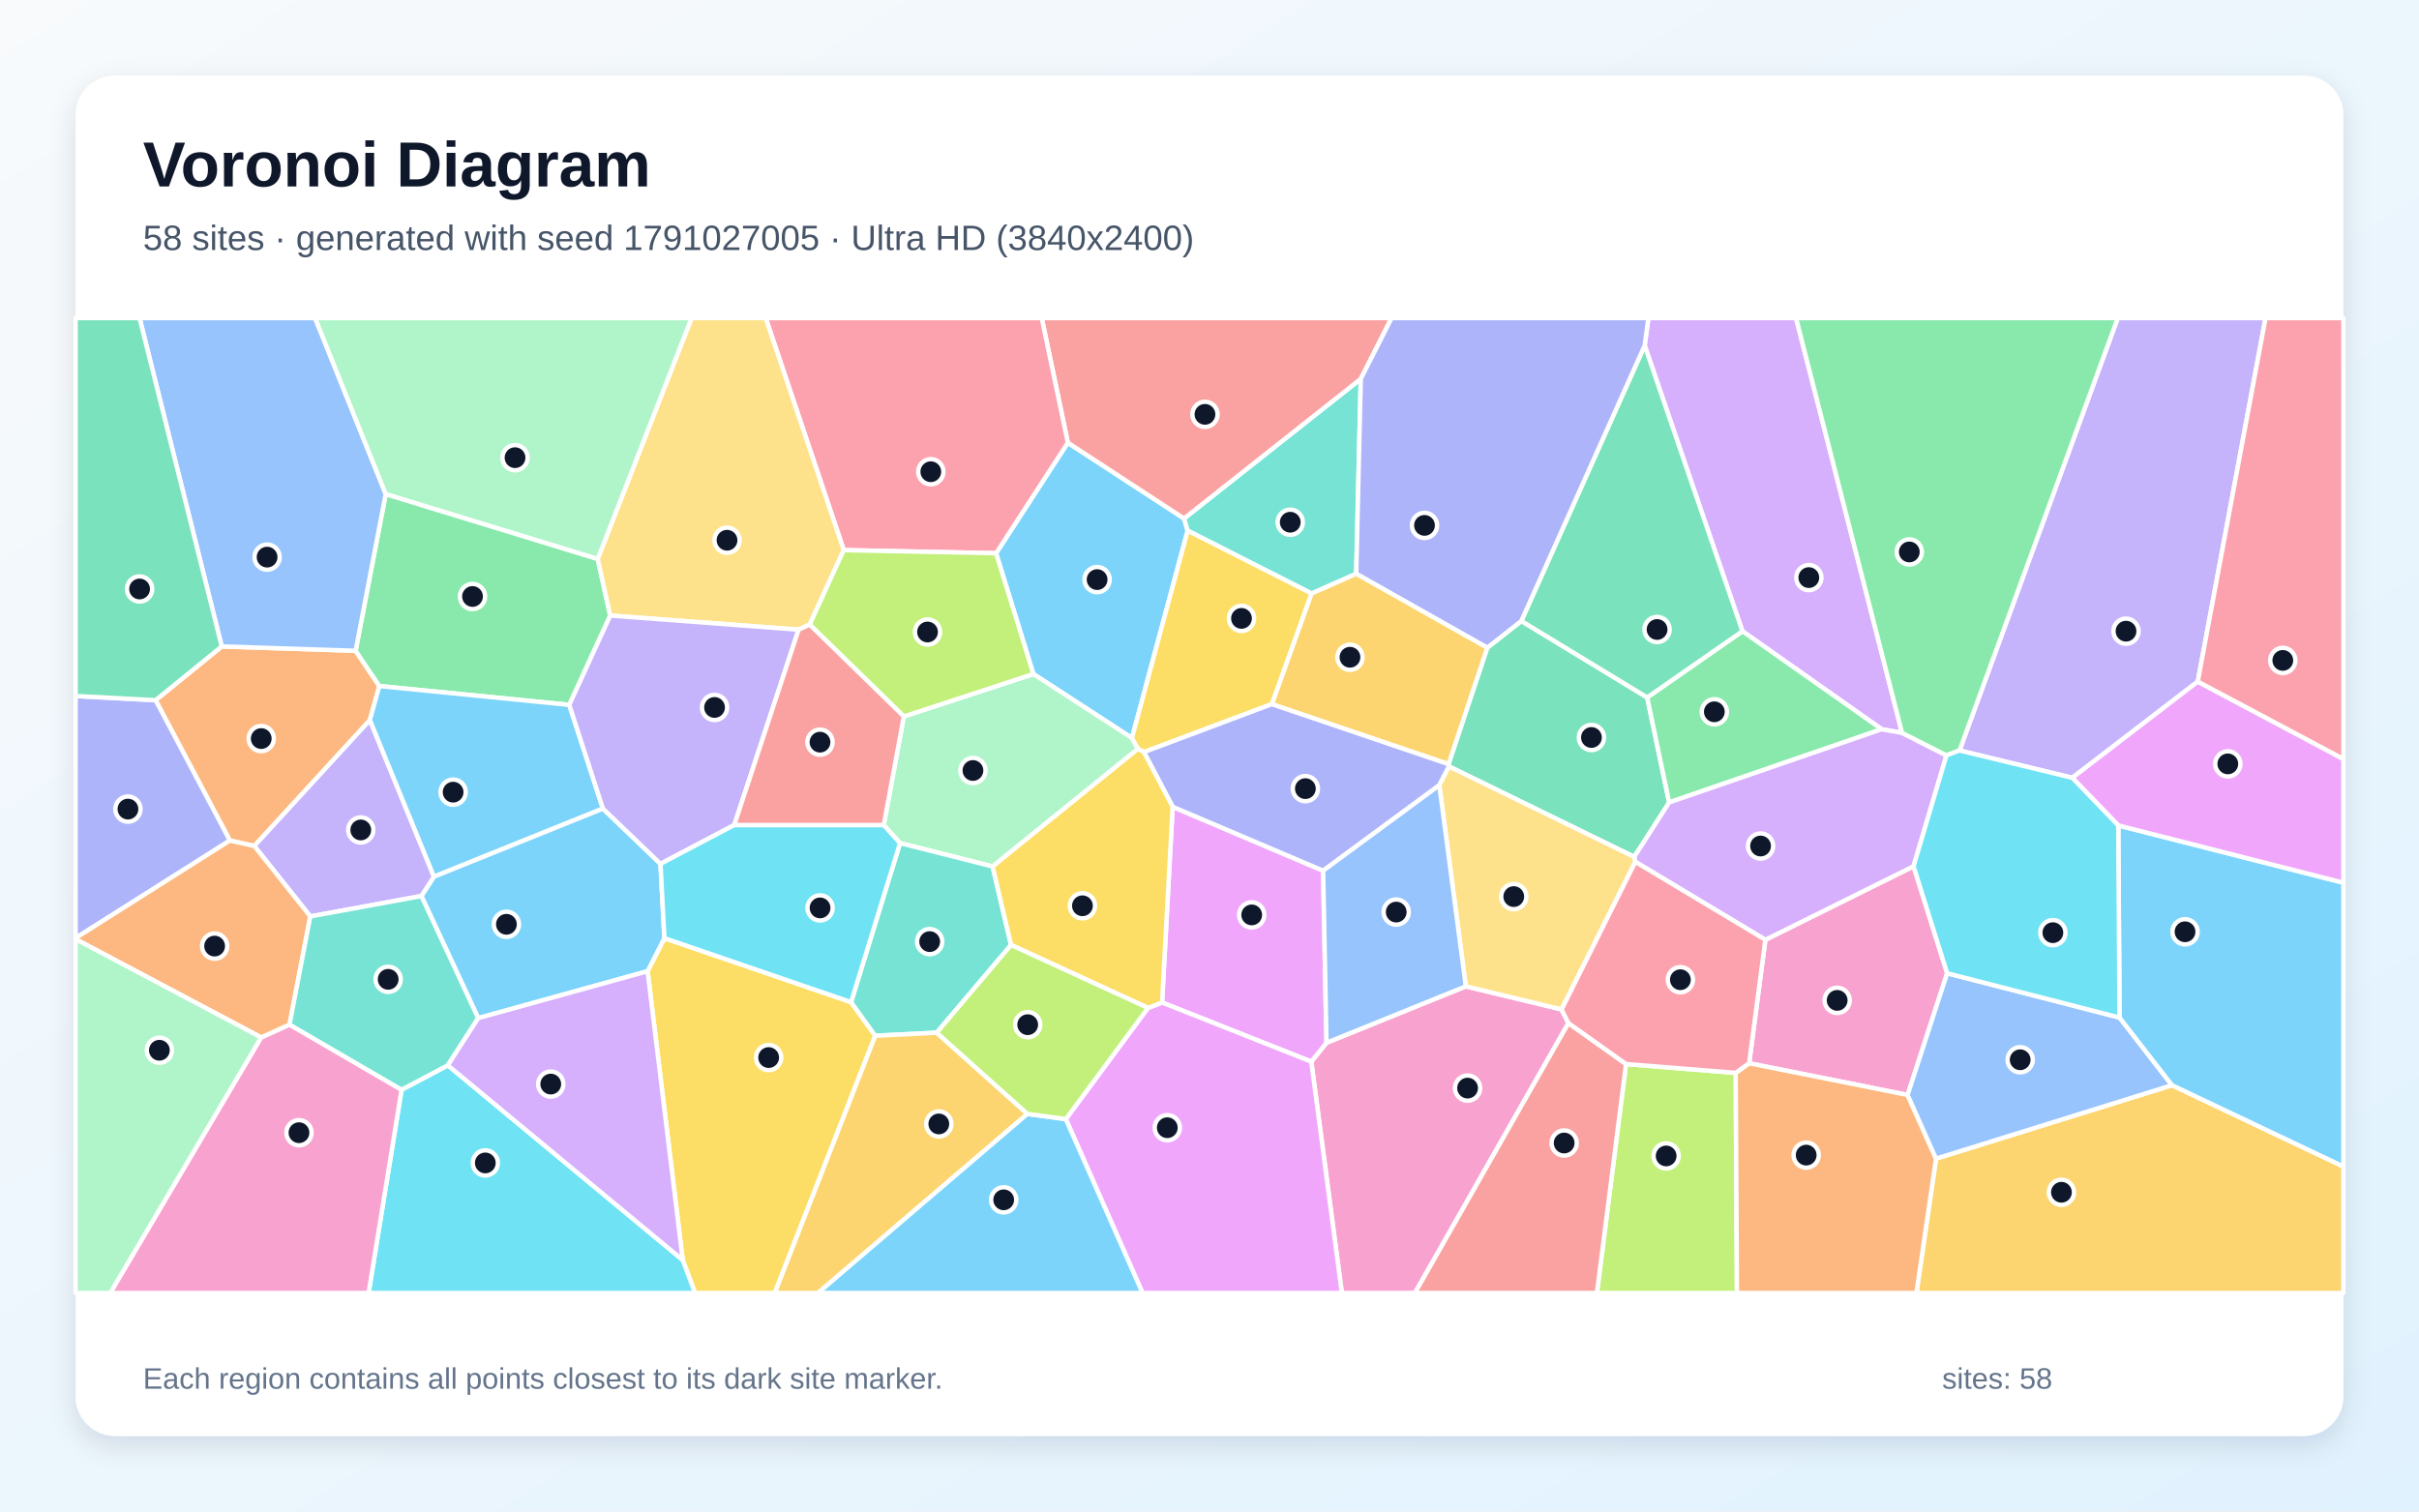
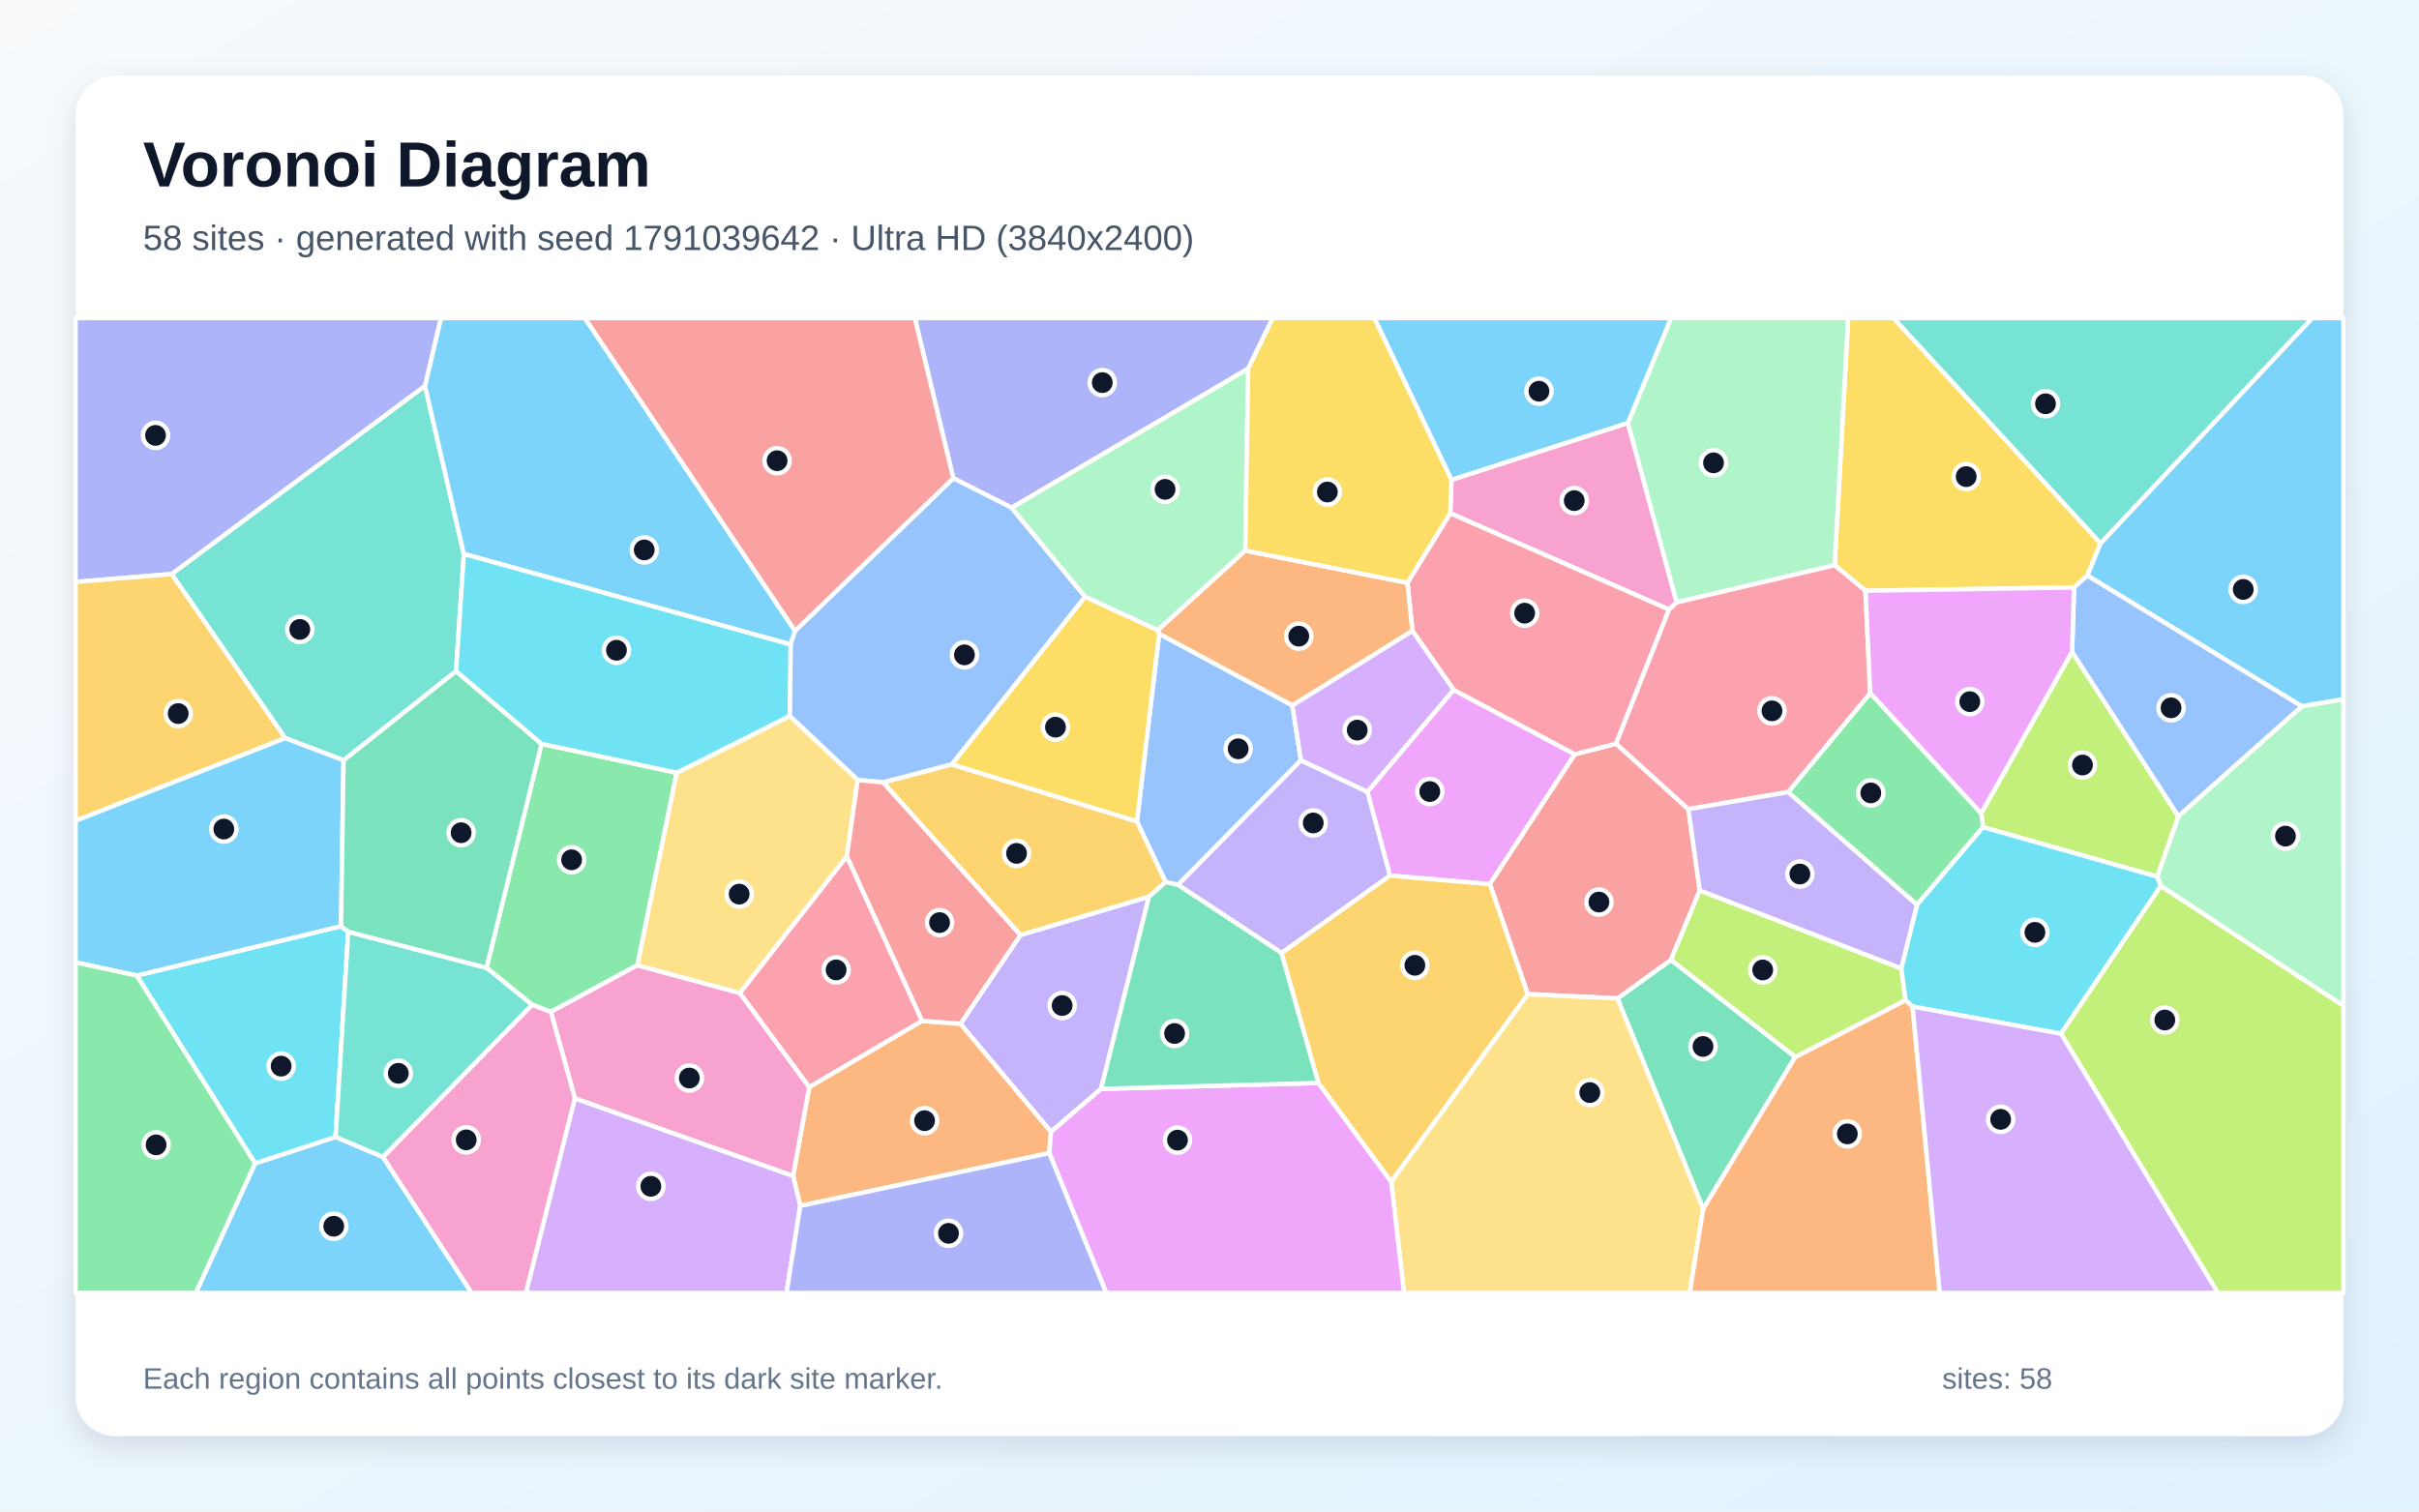
<svg xmlns="http://www.w3.org/2000/svg" width="3840" height="2400" viewBox="0 0 3840 2400" role="img" aria-labelledby="title description">
  <defs>
    <linearGradient id="background" x1="0" y1="0" x2="1" y2="1">
      <stop stop-color="#F8FAFC" />
      <stop offset="1" stop-color="#E0F2FE" />
    </linearGradient>
    <filter id="shadow" x="-5%" y="-5%" width="110%" height="110%">
      <feDropShadow dx="0" dy="15" stdDeviation="22" flood-color="#0F172A" flood-opacity=".12" />
    </filter>
  </defs>
  <rect width="3840" height="2400" fill="url(#background)" />
  <rect x="120" y="120" width="3600" height="2160" rx="63" fill="#FFFFFF" filter="url(#shadow)" />
  <g font-family="Arial, sans-serif">
    <text x="227" y="296" font-size="101" font-weight="700" fill="#0F172A">Voronoi Diagram</text>
-     <text x="227" y="397" font-size="56" fill="#475569">58 sites · generated with seed 1791027005 · Ultra HD (3840x2400)</text>
+     <text x="227" y="397" font-size="56" fill="#475569">58 sites · generated with seed 1791039642 · Ultra HD (3840x2400)</text>
  </g>
  <g stroke="#FFFFFF" stroke-width="7" stroke-linejoin="round">
-     <polygon points="1796.9,1171.9 1640.4,1070.2 1581.2,878.4 1695.1,702.9 1879.6,823.3 1885.3,842.6" fill="#38BDF8" fill-opacity="0.65" />
-     <polygon points="3488.8,1082.2 3289.6,1235.0 3110.6,1191.6 3361.8,505.0 3596.4,505.0" fill="#A78BFA" fill-opacity="0.65" />
-     <polygon points="2081.6,1685.7 2105.7,1655.7 2326.9,1566.1 2478.7,1602.7 2489.8,1624.5 2246.1,2053.0 2130.1,2053.0" fill="#F472B6" fill-opacity="0.65" />
-     <polygon points="587.0,1143.6 403.7,1343.3 364.9,1334.6 247.0,1111.8 352.0,1026.4 564.5,1033.3 602.2,1089.3" fill="#FB923C" fill-opacity="0.65" />
-     <polygon points="1083.8,2000.7 1028.0,1542.1 1054.7,1489.6 1351.0,1591.2 1389.4,1644.6 1229.9,2053.0 1103.3,2053.0" fill="#FACC15" fill-opacity="0.65" />
-     <polygon points="948.8,887.4 968.7,977.4 903.7,1119.2 602.2,1089.3 564.5,1033.3 612.3,784.4" fill="#4ADE80" fill-opacity="0.65" />
-     <polygon points="2152.9,911.1 2082.1,942.4 1885.3,842.6 1879.6,823.3 2160.2,601.5" fill="#2DD4BF" fill-opacity="0.65" />
-     <polygon points="612.3,784.4 564.5,1033.3 352.0,1026.4 221.5,505.0 500.2,505.0" fill="#60A5FA" fill-opacity="0.65" />
-     <polygon points="1844.7,1591.8 1861.5,1281.0 2100.4,1382.5 2105.7,1655.7 2081.6,1685.7" fill="#E879F9" fill-opacity="0.65" />
-     <polygon points="2360.9,1028.5 2415.0,986.0 2614.8,1107.4 2649.7,1274.1 2594.2,1360.6 2300.2,1217.0 2299.5,1213.1" fill="#34D399" fill-opacity="0.65" />
-     <polygon points="2160.2,601.5 1879.6,823.3 1695.1,702.9 1653.7,505.0 2209.0,505.0" fill="#F87171" fill-opacity="0.65" />
-     <polygon points="120.0,1489.5 120.0,1105.1 247.0,1111.8 364.9,1334.6" fill="#818CF8" fill-opacity="0.65" />
-     <polygon points="3073.3,1839.7 3447.9,1723.1 3720.0,1852.2 3720.0,2053.0 3042.2,2053.0" fill="#FBBF24" fill-opacity="0.65" />
-     <polygon points="2581.2,1689.5 2755.3,1703.5 2757.3,2053.0 2535.0,2053.0" fill="#A3E635" fill-opacity="0.65" />
-     <polygon points="3019.4,1163.7 2987.0,1157.9 2766.0,1002.2 2610.8,548.6 2616.7,505.0 2851.1,505.0" fill="#C084FC" fill-opacity="0.65" />
-     <polygon points="1339.4,873.5 1215.5,505.0 1653.7,505.0 1695.1,702.9 1581.2,878.4" fill="#FB7185" fill-opacity="0.65" />
-     <polygon points="637.5,1730.3 710.9,1691.5 1083.8,2000.7 1103.3,2053.0 585.1,2053.0" fill="#22D3EE" fill-opacity="0.65" />
-     <polygon points="1806.5,1189.0 1575.7,1375.8 1428.7,1338.7 1402.9,1310.0 1434.8,1137.6 1640.4,1070.2 1796.9,1171.9" fill="#86EFAC" fill-opacity="0.65" />
-     <polygon points="1285.3,991.7 1267.7,999.8 968.7,977.4 948.8,887.4 1097.8,505.0 1215.5,505.0 1339.4,873.5" fill="#FCD34D" fill-opacity="0.65" />
-     <polygon points="957.1,1283.9 688.7,1392.1 587.0,1143.6 602.2,1089.3 903.7,1119.2" fill="#38BDF8" fill-opacity="0.65" />
-     <polygon points="759.1,1616.6 668.9,1422.7 688.7,1392.1 957.1,1283.9 1048.5,1371.6 1054.7,1489.6 1028.0,1542.1" fill="#38BDF8" fill-opacity="0.65" />
-     <polygon points="1267.7,999.8 1165.6,1310.0 1048.5,1371.6 957.1,1283.9 903.7,1119.2 968.7,977.4" fill="#A78BFA" fill-opacity="0.65" />
-     <polygon points="3091.0,1545.3 3028.2,1738.6 2776.6,1688.2 2802.4,1492.2 3037.6,1375.5" fill="#F472B6" fill-opacity="0.65" />
-     <polygon points="2755.3,1703.5 2776.6,1688.2 3028.2,1738.6 3073.3,1839.7 3042.2,2053.0 2757.3,2053.0" fill="#FB923C" fill-opacity="0.65" />
-     <polygon points="2082.1,942.4 2019.2,1117.9 1815.9,1194.2 1806.5,1189.0 1796.9,1171.9 1885.3,842.6" fill="#FACC15" fill-opacity="0.65" />
-     <polygon points="2649.7,1274.1 2614.8,1107.4 2766.0,1002.2 2987.0,1157.9" fill="#4ADE80" fill-opacity="0.65" />
-     <polygon points="1605.0,1500.4 1487.0,1639.7 1389.4,1644.6 1351.0,1591.2 1428.7,1338.7 1575.7,1375.8" fill="#2DD4BF" fill-opacity="0.65" />
-     <polygon points="3364.6,1615.7 3447.9,1723.1 3073.3,1839.7 3028.2,1738.6 3091.0,1545.3" fill="#60A5FA" fill-opacity="0.65" />
-     <polygon points="1691.9,1776.9 1822.3,1600.4 1844.7,1591.8 2081.6,1685.7 2130.1,2053.0 1813.7,2053.0" fill="#E879F9" fill-opacity="0.65" />
-     <polygon points="352.0,1026.4 247.0,1111.8 120.0,1105.1 120.0,505.0 221.5,505.0" fill="#34D399" fill-opacity="0.65" />
-     <polygon points="2489.8,1624.5 2581.2,1689.5 2535.0,2053.0 2246.1,2053.0" fill="#F87171" fill-opacity="0.65" />
-     <polygon points="2284.8,1246.8 2100.4,1382.5 1861.5,1281.0 1815.9,1194.2 2019.2,1117.9 2299.5,1213.1 2300.2,1217.0" fill="#818CF8" fill-opacity="0.65" />
-     <polygon points="1389.4,1644.6 1487.0,1639.7 1631.0,1768.6 1298.5,2053.0 1229.9,2053.0" fill="#FBBF24" fill-opacity="0.65" />
-     <polygon points="1434.8,1137.6 1285.3,991.7 1339.4,873.5 1581.2,878.4 1640.4,1070.2" fill="#A3E635" fill-opacity="0.65" />
-     <polygon points="3037.6,1375.5 2802.4,1492.2 2595.8,1368.3 2594.2,1360.6 2649.7,1274.1 2987.0,1157.9 3019.4,1163.7 3089.9,1199.4" fill="#C084FC" fill-opacity="0.65" />
-     <polygon points="2595.8,1368.3 2802.4,1492.2 2776.6,1688.2 2755.3,1703.5 2581.2,1689.5 2489.8,1624.5 2478.7,1602.7" fill="#FB7185" fill-opacity="0.65" />
-     <polygon points="1048.5,1371.6 1165.6,1310.0 1402.9,1310.0 1428.7,1338.7 1351.0,1591.2 1054.7,1489.6" fill="#22D3EE" fill-opacity="0.65" />
-     <polygon points="948.8,887.4 612.3,784.4 500.2,505.0 1097.8,505.0" fill="#86EFAC" fill-opacity="0.65" />
-     <polygon points="2595.8,1368.3 2478.7,1602.7 2326.9,1566.1 2284.8,1246.8 2300.2,1217.0 2594.2,1360.6" fill="#FCD34D" fill-opacity="0.65" />
-     <polygon points="3447.9,1723.1 3364.6,1615.7 3362.6,1310.6 3720.0,1401.6 3720.0,1852.2" fill="#38BDF8" fill-opacity="0.65" />
-     <polygon points="1631.0,1768.6 1691.9,1776.9 1813.7,2053.0 1298.5,2053.0" fill="#38BDF8" fill-opacity="0.65" />
-     <polygon points="688.7,1392.1 668.9,1422.7 492.6,1455.1 403.7,1343.3 587.0,1143.6" fill="#A78BFA" fill-opacity="0.65" />
-     <polygon points="414.5,1647.2 459.6,1626.8 637.5,1730.3 585.1,2053.0 174.9,2053.0" fill="#F472B6" fill-opacity="0.65" />
-     <polygon points="459.6,1626.8 414.5,1647.2 120.0,1491.2 120.0,1489.5 364.9,1334.6 403.7,1343.3 492.6,1455.1" fill="#FB923C" fill-opacity="0.65" />
-     <polygon points="1822.3,1600.4 1605.0,1500.4 1575.7,1375.8 1806.5,1189.0 1815.9,1194.2 1861.5,1281.0 1844.7,1591.8" fill="#FACC15" fill-opacity="0.65" />
-     <polygon points="3089.9,1199.4 3019.4,1163.7 2851.1,505.0 3361.8,505.0 3110.6,1191.6" fill="#4ADE80" fill-opacity="0.65" />
-     <polygon points="492.6,1455.1 668.9,1422.7 759.1,1616.6 710.9,1691.5 637.5,1730.3 459.6,1626.8" fill="#2DD4BF" fill-opacity="0.65" />
-     <polygon points="2100.4,1382.5 2284.8,1246.8 2326.9,1566.1 2105.7,1655.7" fill="#60A5FA" fill-opacity="0.65" />
-     <polygon points="3362.6,1310.6 3289.6,1235.0 3488.8,1082.2 3720.0,1205.1 3720.0,1401.6" fill="#E879F9" fill-opacity="0.65" />
-     <polygon points="2610.8,548.6 2766.0,1002.2 2614.8,1107.4 2415.0,986.0" fill="#34D399" fill-opacity="0.65" />
-     <polygon points="1434.8,1137.6 1402.9,1310.0 1165.6,1310.0 1267.7,999.8 1285.3,991.7" fill="#F87171" fill-opacity="0.65" />
-     <polygon points="2610.8,548.6 2415.0,986.0 2360.9,1028.5 2152.9,911.1 2160.2,601.5 2209.0,505.0 2616.7,505.0" fill="#818CF8" fill-opacity="0.65" />
-     <polygon points="2360.9,1028.5 2299.5,1213.1 2019.2,1117.9 2082.1,942.4 2152.9,911.1" fill="#FBBF24" fill-opacity="0.65" />
-     <polygon points="1631.0,1768.6 1487.0,1639.7 1605.0,1500.4 1822.3,1600.4 1691.9,1776.9" fill="#A3E635" fill-opacity="0.65" />
-     <polygon points="710.9,1691.5 759.1,1616.6 1028.0,1542.1 1083.8,2000.7" fill="#C084FC" fill-opacity="0.65" />
-     <polygon points="3488.8,1082.2 3596.4,505.0 3720.0,505.0 3720.0,1205.1" fill="#FB7185" fill-opacity="0.65" />
-     <polygon points="3362.6,1310.6 3364.6,1615.7 3091.0,1545.3 3037.6,1375.5 3089.9,1199.4 3110.6,1191.6 3289.6,1235.0" fill="#22D3EE" fill-opacity="0.65" />
-     <polygon points="120.0,1491.2 414.5,1647.2 174.9,2053.0 120.0,2053.0" fill="#86EFAC" fill-opacity="0.65" />
+     <polygon points="404.9,1847.2 532.7,1805.2 607.9,1837.0 748.8,2053.0 310.7,2053.0" fill="#38BDF8" fill-opacity="0.65" />
+     <polygon points="1747.9,1728.9 1668.3,1797.1 1524.6,1625.6 1619.9,1484.7 1824.0,1423.6" fill="#A78BFA" fill-opacity="0.65" />
+     <polygon points="2304.0,761.9 2584.2,671.5 2661.6,956.5 2649.5,967.9 2302.1,814.9" fill="#F472B6" fill-opacity="0.65" />
+     <polygon points="1270.4,1914.7 1259.0,1867.1 1284.6,1726.0 1463.6,1620.9 1524.6,1625.6 1668.3,1797.1 1665.7,1830.9" fill="#FB923C" fill-opacity="0.65" />
+     <polygon points="3334.5,862.6 3313.6,913.9 3292.4,932.8 2961.3,938.0 2912.4,897.4 2933.8,505.0 3005.9,505.0" fill="#FACC15" fill-opacity="0.65" />
+     <polygon points="859.7,1181.1 1074.3,1227.0 1011.8,1532.6 874.5,1606.7 844.6,1595.4 772.3,1536.7" fill="#4ADE80" fill-opacity="0.65" />
+     <polygon points="724.0,1065.6 545.4,1207.3 452.7,1172.0 272.4,911.5 674.6,612.6 736.3,879.6" fill="#2DD4BF" fill-opacity="0.65" />
+     <polygon points="2051.5,1119.9 2065.2,1207.2 1870.0,1405.0 1850.3,1400.6 1804.8,1304.2 1840.1,1006.3" fill="#60A5FA" fill-opacity="0.65" />
+     <polygon points="2307.5,1095.3 2500.0,1197.6 2365.1,1403.9 2206.5,1390.3 2170.6,1257.2" fill="#E879F9" fill-opacity="0.65" />
+     <polygon points="2849.9,1678.2 2703.7,1919.5 2567.6,1585.3 2652.5,1524.1" fill="#34D399" fill-opacity="0.65" />
+     <polygon points="2680.2,1284.8 2698.3,1413.8 2652.5,1524.1 2567.6,1585.3 2425.1,1578.5 2365.1,1403.9 2500.0,1197.6 2565.4,1180.8" fill="#F87171" fill-opacity="0.65" />
+     <polygon points="1981.4,585.4 1605.9,806.2 1513.3,759.3 1452.2,505.0 2020.5,505.0" fill="#818CF8" fill-opacity="0.65" />
+     <polygon points="1401.7,1242.2 1510.8,1213.6 1804.8,1304.2 1850.3,1400.6 1824.0,1423.6 1619.9,1484.7" fill="#FBBF24" fill-opacity="0.65" />
+     <polygon points="3289.2,1034.8 3458.1,1296.2 3424.6,1392.0 3147.9,1313.4 3145.0,1291.3" fill="#A3E635" fill-opacity="0.65" />
+     <polygon points="912.5,1743.8 1259.0,1867.1 1270.4,1914.7 1248.5,2053.0 834.7,2053.0" fill="#C084FC" fill-opacity="0.65" />
+     <polygon points="2565.4,1180.8 2500.0,1197.6 2307.5,1095.3 2242.0,1001.5 2234.2,925.4 2302.1,814.9 2649.5,967.9" fill="#FB7185" fill-opacity="0.65" />
+     <polygon points="217.1,1549.0 541.4,1470.6 552.8,1479.4 532.7,1805.2 404.9,1847.2" fill="#22D3EE" fill-opacity="0.65" />
+     <polygon points="2912.4,897.4 2661.6,956.5 2584.2,671.5 2652.6,505.0 2933.8,505.0" fill="#86EFAC" fill-opacity="0.65" />
+     <polygon points="2208.4,1876.2 2425.1,1578.5 2567.6,1585.3 2703.7,1919.5 2682.3,2053.0 2228.8,2053.0" fill="#FCD34D" fill-opacity="0.65" />
+     <polygon points="1262.1,1001.7 1255.0,1023.3 736.3,879.6 674.6,612.6 699.8,505.0 928.4,505.0" fill="#38BDF8" fill-opacity="0.65" />
+     <polygon points="3654.1,1121.6 3313.6,913.9 3334.5,862.6 3670.3,505.0 3720.0,505.0 3720.0,1110.3" fill="#38BDF8" fill-opacity="0.65" />
+     <polygon points="2034.4,1513.2 1870.0,1405.0 2065.2,1207.2 2170.6,1257.2 2206.5,1390.3" fill="#A78BFA" fill-opacity="0.65" />
+     <polygon points="912.5,1743.8 874.5,1606.7 1011.8,1532.6 1174.6,1576.7 1284.6,1726.0 1259.0,1867.1" fill="#F472B6" fill-opacity="0.65" />
+     <polygon points="2703.7,1919.5 2849.9,1678.2 3025.0,1587.9 3036.1,1598.3 3079.2,2053.0 2682.3,2053.0" fill="#FB923C" fill-opacity="0.65" />
+     <polygon points="1722.4,947.4 1838.0,1000.6 1840.1,1006.3 1804.8,1304.2 1510.8,1213.6" fill="#FACC15" fill-opacity="0.65" />
+     <polygon points="3145.0,1291.3 3147.9,1313.4 3043.1,1436.7 2838.4,1257.7 2968.9,1100.4" fill="#4ADE80" fill-opacity="0.65" />
+     <polygon points="3334.5,862.6 3005.9,505.0 3670.3,505.0" fill="#2DD4BF" fill-opacity="0.65" />
+     <polygon points="1361.5,1238.5 1253.5,1136.8 1255.0,1023.3 1262.1,1001.7 1513.3,759.3 1605.9,806.2 1722.4,947.4 1510.8,1213.6 1401.7,1242.2" fill="#60A5FA" fill-opacity="0.65" />
+     <polygon points="1665.7,1830.9 1668.3,1797.1 1747.9,1728.9 2093.0,1719.5 2208.4,1876.2 2228.8,2053.0 1756.1,2053.0" fill="#E879F9" fill-opacity="0.65" />
+     <polygon points="2093.0,1719.5 1747.9,1728.9 1824.0,1423.6 1850.3,1400.6 1870.0,1405.0 2034.4,1513.2" fill="#34D399" fill-opacity="0.65" />
+     <polygon points="1513.3,759.3 1262.1,1001.7 928.4,505.0 1452.2,505.0" fill="#F87171" fill-opacity="0.65" />
+     <polygon points="674.6,612.6 272.4,911.5 120.0,924.0 120.0,505.0 699.8,505.0" fill="#818CF8" fill-opacity="0.65" />
+     <polygon points="272.4,911.5 452.7,1172.0 120.0,1303.3 120.0,924.0" fill="#FBBF24" fill-opacity="0.65" />
+     <polygon points="3018.1,1537.6 3025.0,1587.9 2849.9,1678.2 2652.5,1524.1 2698.3,1413.8" fill="#A3E635" fill-opacity="0.65" />
+     <polygon points="2242.0,1001.5 2307.5,1095.3 2170.6,1257.2 2065.2,1207.2 2051.5,1119.9" fill="#C084FC" fill-opacity="0.65" />
+     <polygon points="2968.9,1100.4 2838.4,1257.7 2680.2,1284.8 2565.4,1180.8 2649.5,967.9 2661.6,956.5 2912.4,897.4 2961.3,938.0" fill="#FB7185" fill-opacity="0.65" />
+     <polygon points="3430.2,1406.6 3271.7,1641.4 3036.1,1598.3 3025.0,1587.9 3018.1,1537.6 3043.1,1436.7 3147.9,1313.4 3424.6,1392.0" fill="#22D3EE" fill-opacity="0.65" />
+     <polygon points="1976.8,874.3 1838.0,1000.6 1722.4,947.4 1605.9,806.2 1981.4,585.4" fill="#86EFAC" fill-opacity="0.65" />
+     <polygon points="1253.5,1136.8 1361.5,1238.5 1344.2,1359.9 1174.6,1576.7 1011.8,1532.6 1074.3,1227.0" fill="#FCD34D" fill-opacity="0.65" />
+     <polygon points="2584.2,671.5 2304.0,761.9 2181.6,505.0 2652.6,505.0" fill="#38BDF8" fill-opacity="0.65" />
+     <polygon points="452.7,1172.0 545.4,1207.3 541.4,1470.6 217.1,1549.0 120.0,1528.2 120.0,1303.3" fill="#38BDF8" fill-opacity="0.65" />
+     <polygon points="2838.4,1257.7 3043.1,1436.7 3018.1,1537.6 2698.3,1413.8 2680.2,1284.8" fill="#A78BFA" fill-opacity="0.65" />
+     <polygon points="607.9,1837.0 844.6,1595.4 874.5,1606.7 912.5,1743.8 834.7,2053.0 748.8,2053.0" fill="#F472B6" fill-opacity="0.65" />
+     <polygon points="1838.0,1000.6 1976.8,874.3 2234.2,925.4 2242.0,1001.5 2051.5,1119.9 1840.1,1006.3" fill="#FB923C" fill-opacity="0.65" />
+     <polygon points="2304.0,761.9 2302.1,814.9 2234.2,925.4 1976.8,874.3 1981.4,585.4 2020.5,505.0 2181.6,505.0" fill="#FACC15" fill-opacity="0.65" />
+     <polygon points="120.0,1528.2 217.1,1549.0 404.9,1847.2 310.7,2053.0 120.0,2053.0" fill="#4ADE80" fill-opacity="0.65" />
+     <polygon points="552.8,1479.4 772.3,1536.7 844.6,1595.4 607.9,1837.0 532.7,1805.2" fill="#2DD4BF" fill-opacity="0.65" />
+     <polygon points="3458.1,1296.2 3289.2,1034.8 3292.4,932.8 3313.6,913.9 3654.1,1121.6" fill="#60A5FA" fill-opacity="0.65" />
+     <polygon points="3289.2,1034.8 3145.0,1291.3 2968.9,1100.4 2961.3,938.0 3292.4,932.8" fill="#E879F9" fill-opacity="0.65" />
+     <polygon points="552.8,1479.4 541.4,1470.6 545.4,1207.3 724.0,1065.6 859.7,1181.1 772.3,1536.7" fill="#34D399" fill-opacity="0.65" />
+     <polygon points="1463.6,1620.9 1344.2,1359.9 1361.5,1238.5 1401.7,1242.2 1619.9,1484.7 1524.6,1625.6" fill="#F87171" fill-opacity="0.65" />
+     <polygon points="1270.4,1914.7 1665.7,1830.9 1756.1,2053.0 1248.5,2053.0" fill="#818CF8" fill-opacity="0.65" />
+     <polygon points="2093.0,1719.5 2034.4,1513.2 2206.5,1390.3 2365.1,1403.9 2425.1,1578.5 2208.4,1876.2" fill="#FBBF24" fill-opacity="0.65" />
+     <polygon points="3271.7,1641.4 3430.2,1406.6 3720.0,1596.8 3720.0,2053.0 3520.8,2053.0" fill="#A3E635" fill-opacity="0.65" />
+     <polygon points="3036.1,1598.3 3271.7,1641.4 3520.8,2053.0 3079.2,2053.0" fill="#C084FC" fill-opacity="0.65" />
+     <polygon points="1463.6,1620.9 1284.6,1726.0 1174.6,1576.7 1344.2,1359.9" fill="#FB7185" fill-opacity="0.65" />
+     <polygon points="1255.0,1023.3 1253.5,1136.8 1074.3,1227.0 859.7,1181.1 724.0,1065.6 736.3,879.6" fill="#22D3EE" fill-opacity="0.65" />
+     <polygon points="3430.2,1406.6 3424.6,1392.0 3458.1,1296.2 3654.1,1121.6 3720.0,1110.3 3720.0,1596.8" fill="#86EFAC" fill-opacity="0.65" />
  </g>
  <g>
-     <circle cx="1741.6" cy="920.3" r="20" fill="#0F172A" stroke="#FFFFFF" stroke-width="7" />
-     <circle cx="3374.9" cy="1002.2" r="20" fill="#0F172A" stroke="#FFFFFF" stroke-width="7" />
-     <circle cx="2329.7" cy="1727.7" r="20" fill="#0F172A" stroke="#FFFFFF" stroke-width="7" />
-     <circle cx="414.7" cy="1172.7" r="20" fill="#0F172A" stroke="#FFFFFF" stroke-width="7" />
-     <circle cx="1220.2" cy="1679.2" r="20" fill="#0F172A" stroke="#FFFFFF" stroke-width="7" />
-     <circle cx="750.1" cy="947.1" r="20" fill="#0F172A" stroke="#FFFFFF" stroke-width="7" />
-     <circle cx="2048.2" cy="829.2" r="20" fill="#0F172A" stroke="#FFFFFF" stroke-width="7" />
-     <circle cx="424.0" cy="884.6" r="20" fill="#0F172A" stroke="#FFFFFF" stroke-width="7" />
-     <circle cx="1987.0" cy="1452.7" r="20" fill="#0F172A" stroke="#FFFFFF" stroke-width="7" />
-     <circle cx="2526.3" cy="1171.0" r="20" fill="#0F172A" stroke="#FFFFFF" stroke-width="7" />
-     <circle cx="1912.8" cy="657.9" r="20" fill="#0F172A" stroke="#FFFFFF" stroke-width="7" />
-     <circle cx="203.1" cy="1284.7" r="20" fill="#0F172A" stroke="#FFFFFF" stroke-width="7" />
-     <circle cx="3272.4" cy="1893.1" r="20" fill="#0F172A" stroke="#FFFFFF" stroke-width="7" />
-     <circle cx="2644.9" cy="1835.4" r="20" fill="#0F172A" stroke="#FFFFFF" stroke-width="7" />
-     <circle cx="2871.4" cy="917.1" r="20" fill="#0F172A" stroke="#FFFFFF" stroke-width="7" />
-     <circle cx="1477.6" cy="749.0" r="20" fill="#0F172A" stroke="#FFFFFF" stroke-width="7" />
-     <circle cx="770.4" cy="1846.5" r="20" fill="#0F172A" stroke="#FFFFFF" stroke-width="7" />
-     <circle cx="1544.5" cy="1223.4" r="20" fill="#0F172A" stroke="#FFFFFF" stroke-width="7" />
-     <circle cx="1154.1" cy="857.8" r="20" fill="#0F172A" stroke="#FFFFFF" stroke-width="7" />
-     <circle cx="719.3" cy="1257.8" r="20" fill="#0F172A" stroke="#FFFFFF" stroke-width="7" />
-     <circle cx="803.9" cy="1467.6" r="20" fill="#0F172A" stroke="#FFFFFF" stroke-width="7" />
-     <circle cx="1134.3" cy="1123.3" r="20" fill="#0F172A" stroke="#FFFFFF" stroke-width="7" />
-     <circle cx="2916.4" cy="1588.4" r="20" fill="#0F172A" stroke="#FFFFFF" stroke-width="7" />
-     <circle cx="2867.2" cy="1834.1" r="20" fill="#0F172A" stroke="#FFFFFF" stroke-width="7" />
-     <circle cx="1970.8" cy="981.9" r="20" fill="#0F172A" stroke="#FFFFFF" stroke-width="7" />
-     <circle cx="2721.4" cy="1130.2" r="20" fill="#0F172A" stroke="#FFFFFF" stroke-width="7" />
-     <circle cx="1475.8" cy="1495.1" r="20" fill="#0F172A" stroke="#FFFFFF" stroke-width="7" />
-     <circle cx="3206.9" cy="1682.7" r="20" fill="#0F172A" stroke="#FFFFFF" stroke-width="7" />
-     <circle cx="1853.0" cy="1790.6" r="20" fill="#0F172A" stroke="#FFFFFF" stroke-width="7" />
-     <circle cx="221.6" cy="935.2" r="20" fill="#0F172A" stroke="#FFFFFF" stroke-width="7" />
-     <circle cx="2483.0" cy="1814.9" r="20" fill="#0F172A" stroke="#FFFFFF" stroke-width="7" />
-     <circle cx="2072.2" cy="1252.2" r="20" fill="#0F172A" stroke="#FFFFFF" stroke-width="7" />
-     <circle cx="1490.3" cy="1784.6" r="20" fill="#0F172A" stroke="#FFFFFF" stroke-width="7" />
-     <circle cx="1472.4" cy="1003.5" r="20" fill="#0F172A" stroke="#FFFFFF" stroke-width="7" />
-     <circle cx="2794.8" cy="1343.3" r="20" fill="#0F172A" stroke="#FFFFFF" stroke-width="7" />
-     <circle cx="2667.5" cy="1555.6" r="20" fill="#0F172A" stroke="#FFFFFF" stroke-width="7" />
-     <circle cx="1301.8" cy="1441.6" r="20" fill="#0F172A" stroke="#FFFFFF" stroke-width="7" />
-     <circle cx="817.6" cy="726.7" r="20" fill="#0F172A" stroke="#FFFFFF" stroke-width="7" />
-     <circle cx="2403.0" cy="1423.6" r="20" fill="#0F172A" stroke="#FFFFFF" stroke-width="7" />
-     <circle cx="3468.6" cy="1479.5" r="20" fill="#0F172A" stroke="#FFFFFF" stroke-width="7" />
-     <circle cx="1593.3" cy="1905.1" r="20" fill="#0F172A" stroke="#FFFFFF" stroke-width="7" />
-     <circle cx="572.7" cy="1317.8" r="20" fill="#0F172A" stroke="#FFFFFF" stroke-width="7" />
-     <circle cx="474.6" cy="1798.5" r="20" fill="#0F172A" stroke="#FFFFFF" stroke-width="7" />
-     <circle cx="340.7" cy="1502.2" r="20" fill="#0F172A" stroke="#FFFFFF" stroke-width="7" />
-     <circle cx="1718.3" cy="1438.2" r="20" fill="#0F172A" stroke="#FFFFFF" stroke-width="7" />
-     <circle cx="3030.9" cy="876.4" r="20" fill="#0F172A" stroke="#FFFFFF" stroke-width="7" />
-     <circle cx="616.2" cy="1555.0" r="20" fill="#0F172A" stroke="#FFFFFF" stroke-width="7" />
-     <circle cx="2216.4" cy="1448.2" r="20" fill="#0F172A" stroke="#FFFFFF" stroke-width="7" />
-     <circle cx="3536.5" cy="1212.9" r="20" fill="#0F172A" stroke="#FFFFFF" stroke-width="7" />
-     <circle cx="2630.5" cy="999.5" r="20" fill="#0F172A" stroke="#FFFFFF" stroke-width="7" />
-     <circle cx="1301.7" cy="1178.4" r="20" fill="#0F172A" stroke="#FFFFFF" stroke-width="7" />
-     <circle cx="2261.3" cy="834.2" r="20" fill="#0F172A" stroke="#FFFFFF" stroke-width="7" />
-     <circle cx="2143.0" cy="1043.6" r="20" fill="#0F172A" stroke="#FFFFFF" stroke-width="7" />
-     <circle cx="1631.4" cy="1627.0" r="20" fill="#0F172A" stroke="#FFFFFF" stroke-width="7" />
-     <circle cx="874.3" cy="1721.3" r="20" fill="#0F172A" stroke="#FFFFFF" stroke-width="7" />
-     <circle cx="3623.8" cy="1048.6" r="20" fill="#0F172A" stroke="#FFFFFF" stroke-width="7" />
-     <circle cx="3258.8" cy="1480.9" r="20" fill="#0F172A" stroke="#FFFFFF" stroke-width="7" />
-     <circle cx="253.0" cy="1667.6" r="20" fill="#0F172A" stroke="#FFFFFF" stroke-width="7" />
+     <circle cx="529.8" cy="1947.0" r="20" fill="#0F172A" stroke="#FFFFFF" stroke-width="7" />
+     <circle cx="1686.1" cy="1596.6" r="20" fill="#0F172A" stroke="#FFFFFF" stroke-width="7" />
+     <circle cx="2499.0" cy="794.9" r="20" fill="#0F172A" stroke="#FFFFFF" stroke-width="7" />
+     <circle cx="1467.7" cy="1779.4" r="20" fill="#0F172A" stroke="#FFFFFF" stroke-width="7" />
+     <circle cx="3121.2" cy="756.8" r="20" fill="#0F172A" stroke="#FFFFFF" stroke-width="7" />
+     <circle cx="907.4" cy="1365.2" r="20" fill="#0F172A" stroke="#FFFFFF" stroke-width="7" />
+     <circle cx="475.9" cy="999.4" r="20" fill="#0F172A" stroke="#FFFFFF" stroke-width="7" />
+     <circle cx="1965.5" cy="1189.0" r="20" fill="#0F172A" stroke="#FFFFFF" stroke-width="7" />
+     <circle cx="2269.7" cy="1256.8" r="20" fill="#0F172A" stroke="#FFFFFF" stroke-width="7" />
+     <circle cx="2703.4" cy="1661.6" r="20" fill="#0F172A" stroke="#FFFFFF" stroke-width="7" />
+     <circle cx="2538.2" cy="1432.3" r="20" fill="#0F172A" stroke="#FFFFFF" stroke-width="7" />
+     <circle cx="1749.8" cy="607.5" r="20" fill="#0F172A" stroke="#FFFFFF" stroke-width="7" />
+     <circle cx="1613.7" cy="1355.0" r="20" fill="#0F172A" stroke="#FFFFFF" stroke-width="7" />
+     <circle cx="3305.8" cy="1214.7" r="20" fill="#0F172A" stroke="#FFFFFF" stroke-width="7" />
+     <circle cx="1033.2" cy="1883.6" r="20" fill="#0F172A" stroke="#FFFFFF" stroke-width="7" />
+     <circle cx="2420.3" cy="973.6" r="20" fill="#0F172A" stroke="#FFFFFF" stroke-width="7" />
+     <circle cx="446.3" cy="1692.8" r="20" fill="#0F172A" stroke="#FFFFFF" stroke-width="7" />
+     <circle cx="2720.1" cy="734.9" r="20" fill="#0F172A" stroke="#FFFFFF" stroke-width="7" />
+     <circle cx="2523.7" cy="1734.8" r="20" fill="#0F172A" stroke="#FFFFFF" stroke-width="7" />
+     <circle cx="1022.7" cy="873.2" r="20" fill="#0F172A" stroke="#FFFFFF" stroke-width="7" />
+     <circle cx="3561.0" cy="935.9" r="20" fill="#0F172A" stroke="#FFFFFF" stroke-width="7" />
+     <circle cx="2084.7" cy="1306.7" r="20" fill="#0F172A" stroke="#FFFFFF" stroke-width="7" />
+     <circle cx="1094.3" cy="1711.7" r="20" fill="#0F172A" stroke="#FFFFFF" stroke-width="7" />
+     <circle cx="2932.5" cy="1800.4" r="20" fill="#0F172A" stroke="#FFFFFF" stroke-width="7" />
+     <circle cx="1675.5" cy="1154.6" r="20" fill="#0F172A" stroke="#FFFFFF" stroke-width="7" />
+     <circle cx="2969.8" cy="1259.0" r="20" fill="#0F172A" stroke="#FFFFFF" stroke-width="7" />
+     <circle cx="3247.1" cy="641.1" r="20" fill="#0F172A" stroke="#FFFFFF" stroke-width="7" />
+     <circle cx="1531.0" cy="1039.8" r="20" fill="#0F172A" stroke="#FFFFFF" stroke-width="7" />
+     <circle cx="1869.2" cy="1810.3" r="20" fill="#0F172A" stroke="#FFFFFF" stroke-width="7" />
+     <circle cx="1864.6" cy="1641.0" r="20" fill="#0F172A" stroke="#FFFFFF" stroke-width="7" />
+     <circle cx="1233.6" cy="731.5" r="20" fill="#0F172A" stroke="#FFFFFF" stroke-width="7" />
+     <circle cx="246.9" cy="691.3" r="20" fill="#0F172A" stroke="#FFFFFF" stroke-width="7" />
+     <circle cx="282.9" cy="1133.0" r="20" fill="#0F172A" stroke="#FFFFFF" stroke-width="7" />
+     <circle cx="2798.2" cy="1540.1" r="20" fill="#0F172A" stroke="#FFFFFF" stroke-width="7" />
+     <circle cx="2154.5" cy="1159.3" r="20" fill="#0F172A" stroke="#FFFFFF" stroke-width="7" />
+     <circle cx="2812.9" cy="1128.7" r="20" fill="#0F172A" stroke="#FFFFFF" stroke-width="7" />
+     <circle cx="3230.3" cy="1480.4" r="20" fill="#0F172A" stroke="#FFFFFF" stroke-width="7" />
+     <circle cx="1849.5" cy="777.0" r="20" fill="#0F172A" stroke="#FFFFFF" stroke-width="7" />
+     <circle cx="1173.4" cy="1419.7" r="20" fill="#0F172A" stroke="#FFFFFF" stroke-width="7" />
+     <circle cx="2443.0" cy="621.2" r="20" fill="#0F172A" stroke="#FFFFFF" stroke-width="7" />
+     <circle cx="355.3" cy="1316.4" r="20" fill="#0F172A" stroke="#FFFFFF" stroke-width="7" />
+     <circle cx="2857.2" cy="1387.8" r="20" fill="#0F172A" stroke="#FFFFFF" stroke-width="7" />
+     <circle cx="740.1" cy="1809.9" r="20" fill="#0F172A" stroke="#FFFFFF" stroke-width="7" />
+     <circle cx="2061.7" cy="1010.1" r="20" fill="#0F172A" stroke="#FFFFFF" stroke-width="7" />
+     <circle cx="2107.1" cy="781.2" r="20" fill="#0F172A" stroke="#FFFFFF" stroke-width="7" />
+     <circle cx="247.8" cy="1817.8" r="20" fill="#0F172A" stroke="#FFFFFF" stroke-width="7" />
+     <circle cx="632.3" cy="1704.2" r="20" fill="#0F172A" stroke="#FFFFFF" stroke-width="7" />
+     <circle cx="3446.4" cy="1123.9" r="20" fill="#0F172A" stroke="#FFFFFF" stroke-width="7" />
+     <circle cx="3126.9" cy="1114.1" r="20" fill="#0F172A" stroke="#FFFFFF" stroke-width="7" />
+     <circle cx="732.0" cy="1322.2" r="20" fill="#0F172A" stroke="#FFFFFF" stroke-width="7" />
+     <circle cx="1491.5" cy="1464.9" r="20" fill="#0F172A" stroke="#FFFFFF" stroke-width="7" />
+     <circle cx="1505.7" cy="1958.3" r="20" fill="#0F172A" stroke="#FFFFFF" stroke-width="7" />
+     <circle cx="2246.0" cy="1532.7" r="20" fill="#0F172A" stroke="#FFFFFF" stroke-width="7" />
+     <circle cx="3436.5" cy="1619.6" r="20" fill="#0F172A" stroke="#FFFFFF" stroke-width="7" />
+     <circle cx="3175.9" cy="1777.3" r="20" fill="#0F172A" stroke="#FFFFFF" stroke-width="7" />
+     <circle cx="1327.3" cy="1540.0" r="20" fill="#0F172A" stroke="#FFFFFF" stroke-width="7" />
+     <circle cx="978.6" cy="1032.5" r="20" fill="#0F172A" stroke="#FFFFFF" stroke-width="7" />
+     <circle cx="3628.0" cy="1327.6" r="20" fill="#0F172A" stroke="#FFFFFF" stroke-width="7" />
  </g>
  <g font-family="Arial, sans-serif" font-size="47" fill="#64748B">
    <text x="227" y="2205">Each region contains all points closest to its dark site marker.</text>
    <text x="3083" y="2205">sites: 58</text>
  </g>
</svg>
